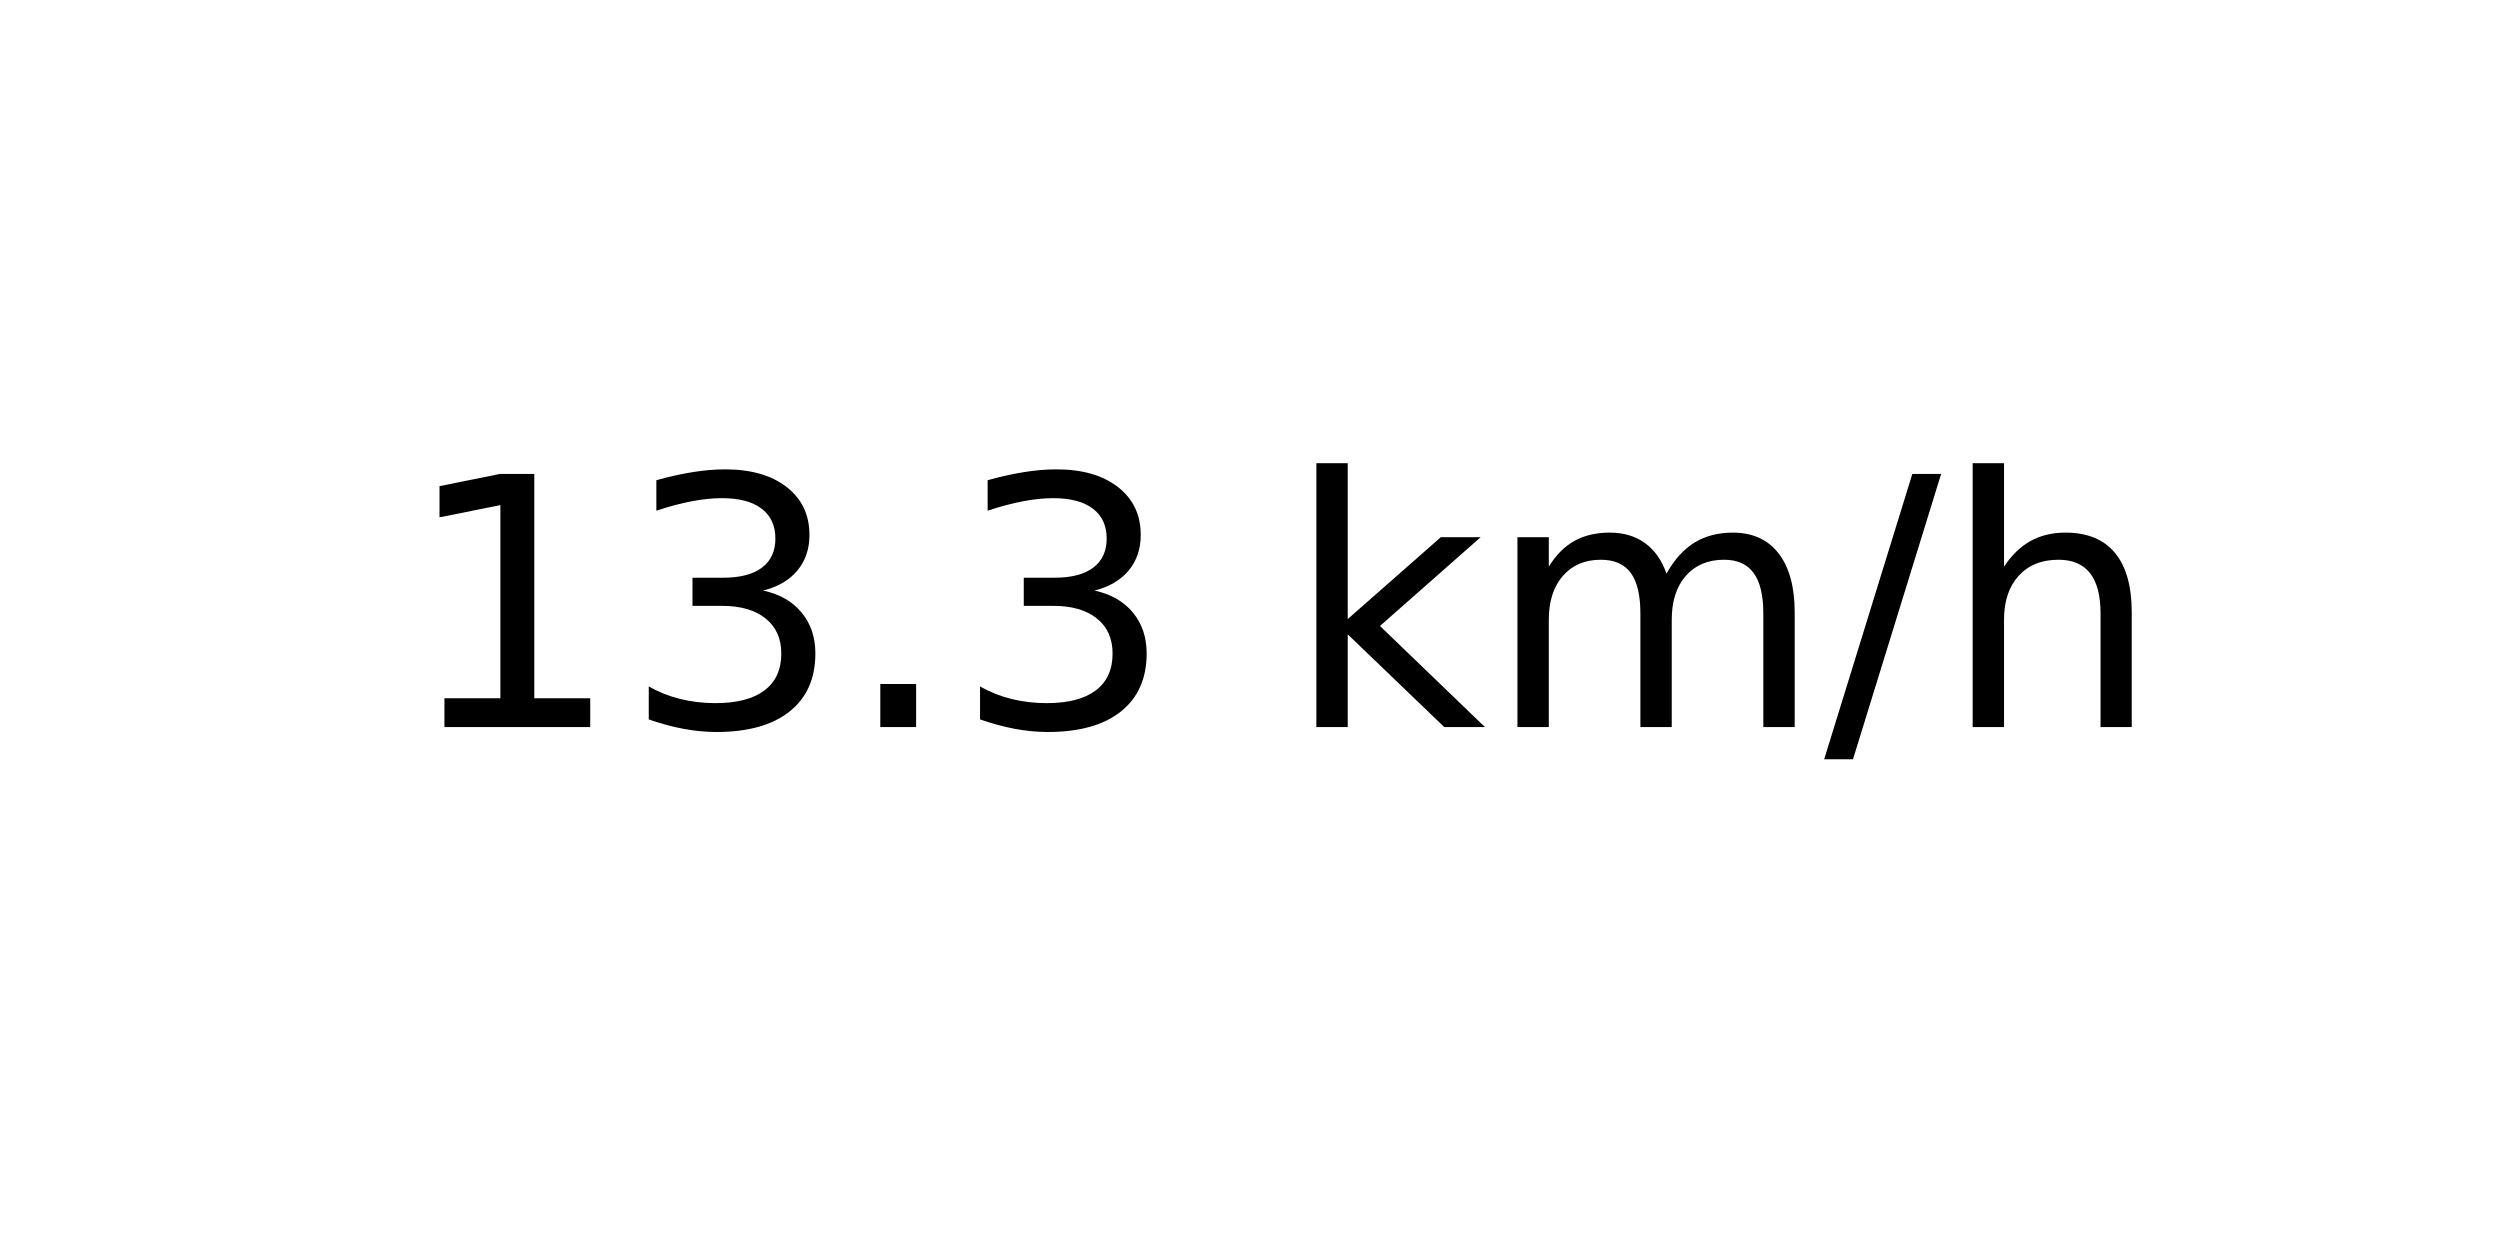
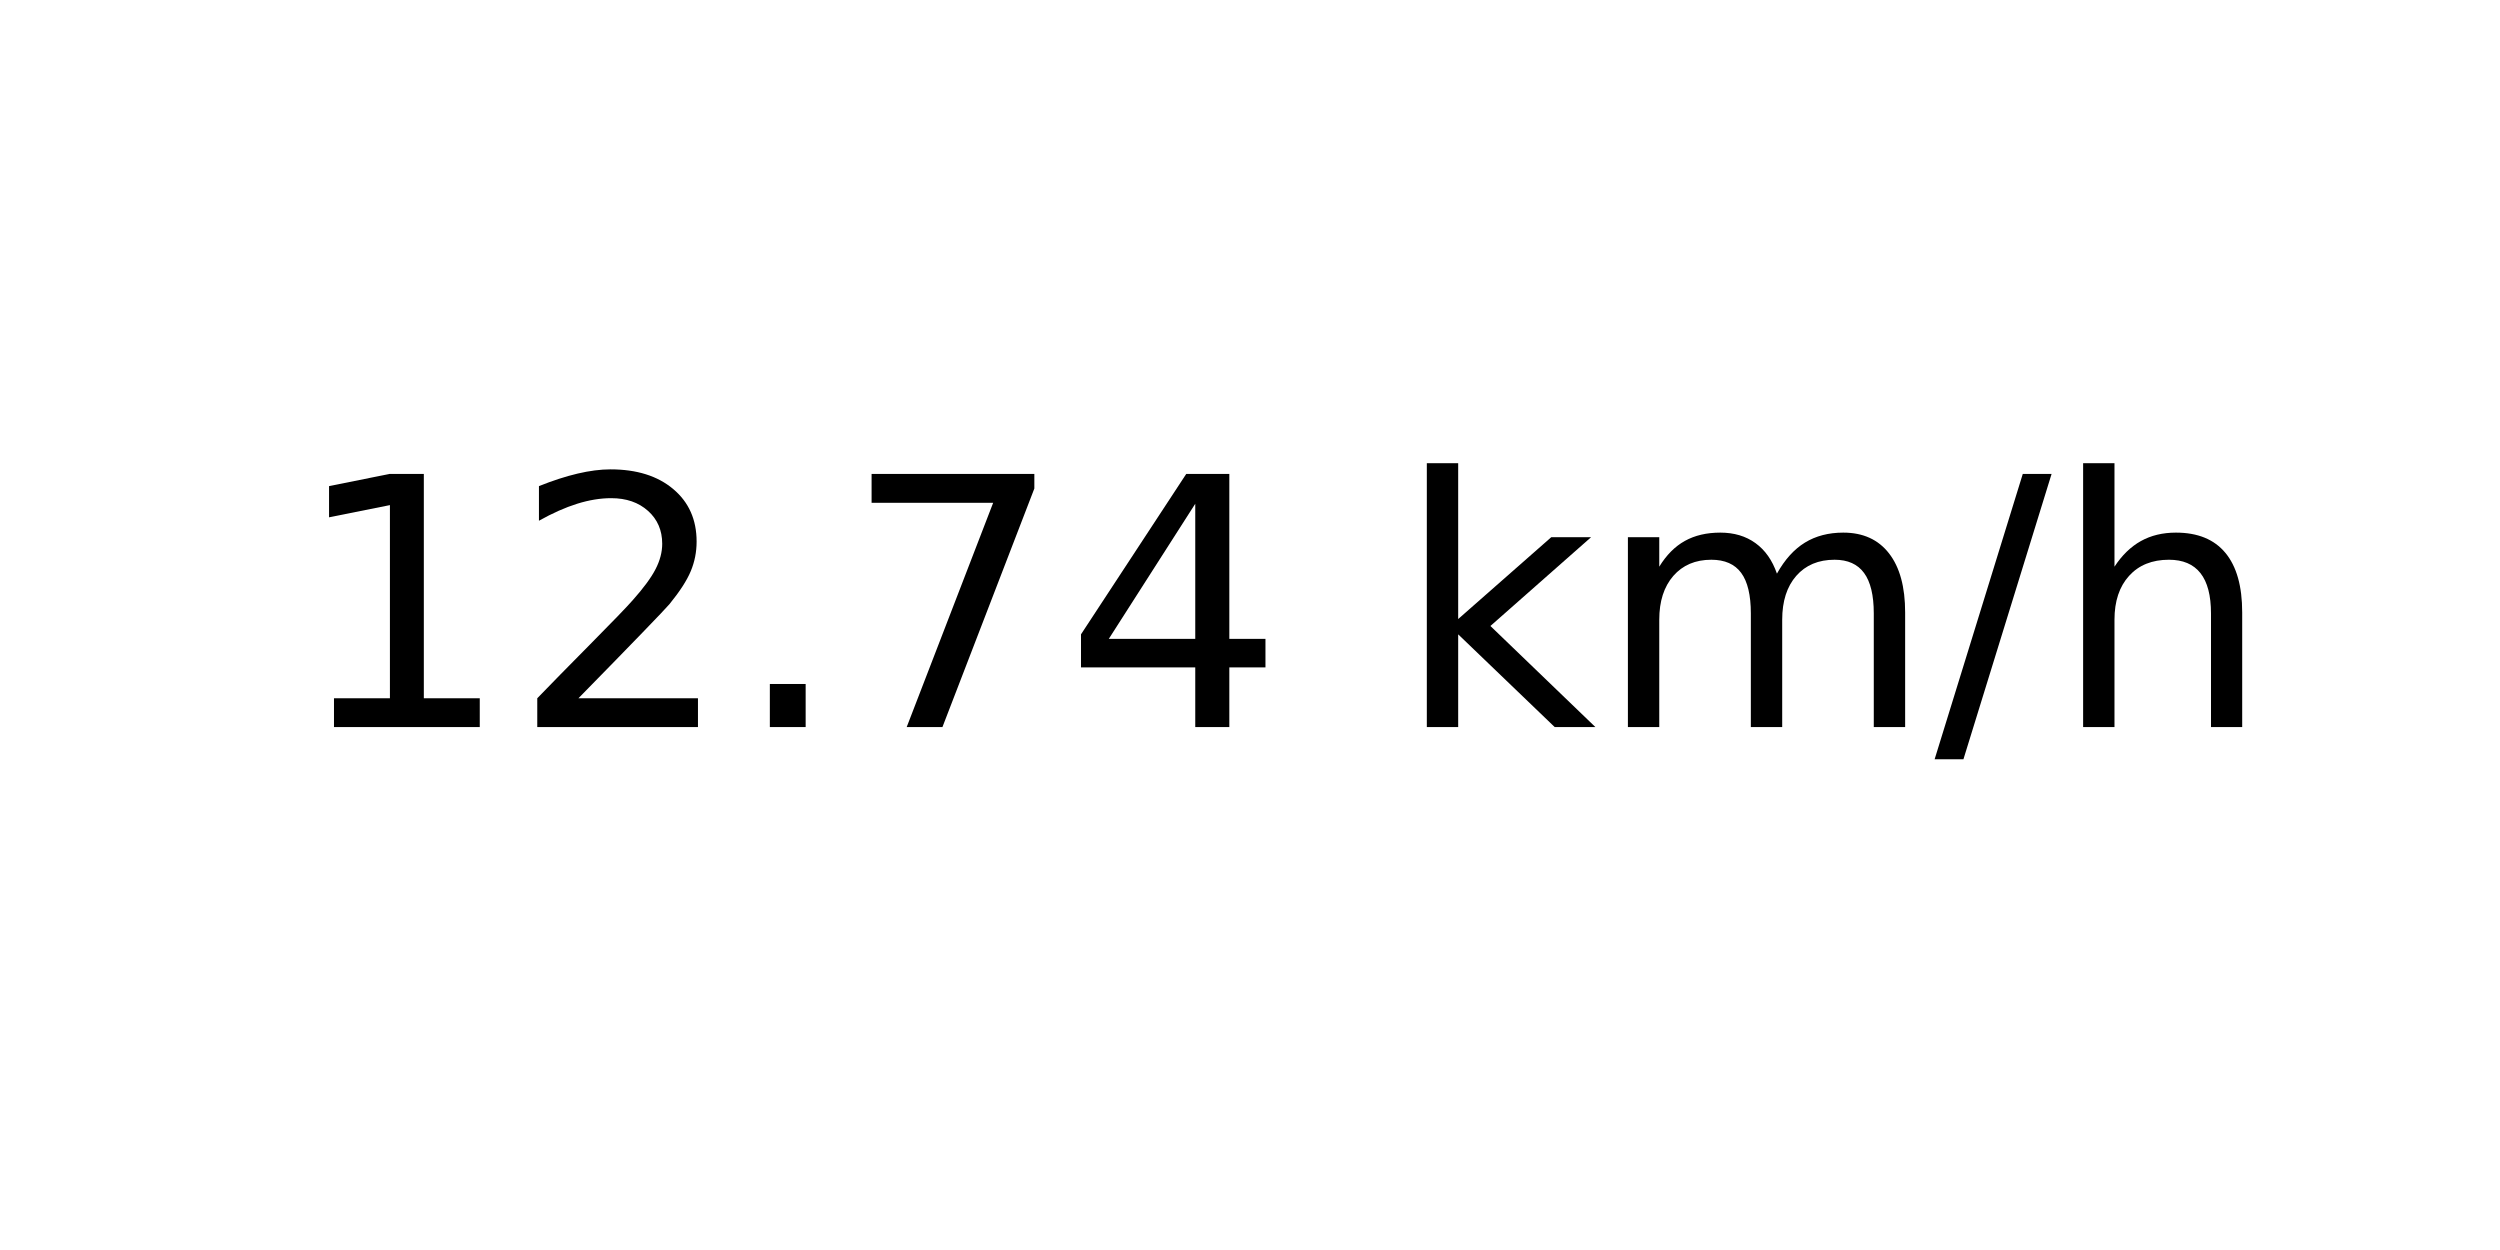
<svg xmlns="http://www.w3.org/2000/svg" xmlns:xlink="http://www.w3.org/1999/xlink" width="72pt" height="36pt" viewBox="0 0 72 36" version="1.1">
  <defs>
    <style type="text/css">*{stroke-linejoin: round; stroke-linecap: butt}</style>
  </defs>
  <g id="figure_1">
    <g id="axes_1">
      <g id="text_1">
-         <g transform="translate(11.55937 20.93937) scale(0.1 -0.1)">
+         <g transform="translate(8.378125 20.93937) scale(0.1 -0.1)">
          <defs>
            <path id="DejaVuSans-31" d="M 794 531  L 1825 531  L 1825 4091  L 703 3866  L 703 4441  L 1819 4666  L 2450 4666  L 2450 531  L 3481 531  L 3481 0  L 794 0  L 794 531  z " transform="scale(0.015625)" />
-             <path id="DejaVuSans-33" d="M 2597 2516  Q 3050 2419 3304 2112  Q 3559 1806 3559 1356  Q 3559 666 3084 287  Q 2609 -91 1734 -91  Q 1441 -91 1130 -33  Q 819 25 488 141  L 488 750  Q 750 597 1062 519  Q 1375 441 1716 441  Q 2309 441 2620 675  Q 2931 909 2931 1356  Q 2931 1769 2642 2001  Q 2353 2234 1838 2234  L 1294 2234  L 1294 2753  L 1863 2753  Q 2328 2753 2575 2939  Q 2822 3125 2822 3475  Q 2822 3834 2567 4026  Q 2313 4219 1838 4219  Q 1578 4219 1281 4162  Q 984 4106 628 3988  L 628 4550  Q 988 4650 1302 4700  Q 1616 4750 1894 4750  Q 2613 4750 3031 4423  Q 3450 4097 3450 3541  Q 3450 3153 3228 2886  Q 3006 2619 2597 2516  z " transform="scale(0.015625)" />
+             <path id="DejaVuSans-32" d="M 1228 531  L 3431 531  L 3431 0  L 469 0  L 469 531  Q 828 903 1448 1529  Q 2069 2156 2228 2338  Q 2531 2678 2651 2914  Q 2772 3150 2772 3378  Q 2772 3750 2511 3984  Q 2250 4219 1831 4219  Q 1534 4219 1204 4116  Q 875 4013 500 3803  L 500 4441  Q 881 4594 1212 4672  Q 1544 4750 1819 4750  Q 2544 4750 2975 4387  Q 3406 4025 3406 3419  Q 3406 3131 3298 2873  Q 3191 2616 2906 2266  Q 2828 2175 2409 1742  Q 1991 1309 1228 531  z " transform="scale(0.015625)" />
            <path id="DejaVuSans-2e" d="M 684 794  L 1344 794  L 1344 0  L 684 0  L 684 794  z " transform="scale(0.015625)" />
+             <path id="DejaVuSans-37" d="M 525 4666  L 3525 4666  L 3525 4397  L 1831 0  L 1172 0  L 2766 4134  L 525 4134  L 525 4666  z " transform="scale(0.015625)" />
+             <path id="DejaVuSans-34" d="M 2419 4116  L 825 1625  L 2419 1625  L 2419 4116  z M 2253 4666  L 3047 4666  L 3047 1625  L 3713 1625  L 3713 1100  L 3047 1100  L 3047 0  L 2419 0  L 2419 1100  L 313 1100  L 313 1709  L 2253 4666  z " transform="scale(0.015625)" />
            <path id="DejaVuSans-20" transform="scale(0.015625)" />
            <path id="DejaVuSans-6b" d="M 581 4863  L 1159 4863  L 1159 1991  L 2875 3500  L 3609 3500  L 1753 1863  L 3688 0  L 2938 0  L 1159 1709  L 1159 0  L 581 0  L 581 4863  z " transform="scale(0.015625)" />
            <path id="DejaVuSans-6d" d="M 3328 2828  Q 3544 3216 3844 3400  Q 4144 3584 4550 3584  Q 5097 3584 5394 3201  Q 5691 2819 5691 2113  L 5691 0  L 5113 0  L 5113 2094  Q 5113 2597 4934 2840  Q 4756 3084 4391 3084  Q 3944 3084 3684 2787  Q 3425 2491 3425 1978  L 3425 0  L 2847 0  L 2847 2094  Q 2847 2600 2669 2842  Q 2491 3084 2119 3084  Q 1678 3084 1418 2786  Q 1159 2488 1159 1978  L 1159 0  L 581 0  L 581 3500  L 1159 3500  L 1159 2956  Q 1356 3278 1631 3431  Q 1906 3584 2284 3584  Q 2666 3584 2933 3390  Q 3200 3197 3328 2828  z " transform="scale(0.015625)" />
            <path id="DejaVuSans-2f" d="M 1625 4666  L 2156 4666  L 531 -594  L 0 -594  L 1625 4666  z " transform="scale(0.015625)" />
            <path id="DejaVuSans-68" d="M 3513 2113  L 3513 0  L 2938 0  L 2938 2094  Q 2938 2591 2744 2837  Q 2550 3084 2163 3084  Q 1697 3084 1428 2787  Q 1159 2491 1159 1978  L 1159 0  L 581 0  L 581 4863  L 1159 4863  L 1159 2956  Q 1366 3272 1645 3428  Q 1925 3584 2291 3584  Q 2894 3584 3203 3211  Q 3513 2838 3513 2113  z " transform="scale(0.015625)" />
          </defs>
          <use xlink:href="#DejaVuSans-31" />
-           <use xlink:href="#DejaVuSans-33" x="63.623" />
+           <use xlink:href="#DejaVuSans-32" x="63.623" />
          <use xlink:href="#DejaVuSans-2e" x="127.246" />
-           <use xlink:href="#DejaVuSans-33" x="159.033" />
-           <use xlink:href="#DejaVuSans-20" x="222.656" />
-           <use xlink:href="#DejaVuSans-6b" x="254.443" />
-           <use xlink:href="#DejaVuSans-6d" x="312.354" />
-           <use xlink:href="#DejaVuSans-2f" x="409.766" />
-           <use xlink:href="#DejaVuSans-68" x="443.457" />
+           <use xlink:href="#DejaVuSans-37" x="159.033" />
+           <use xlink:href="#DejaVuSans-34" x="222.656" />
+           <use xlink:href="#DejaVuSans-20" x="286.279" />
+           <use xlink:href="#DejaVuSans-6b" x="318.066" />
+           <use xlink:href="#DejaVuSans-6d" x="375.977" />
+           <use xlink:href="#DejaVuSans-2f" x="473.389" />
+           <use xlink:href="#DejaVuSans-68" x="507.08" />
        </g>
      </g>
    </g>
  </g>
</svg>
